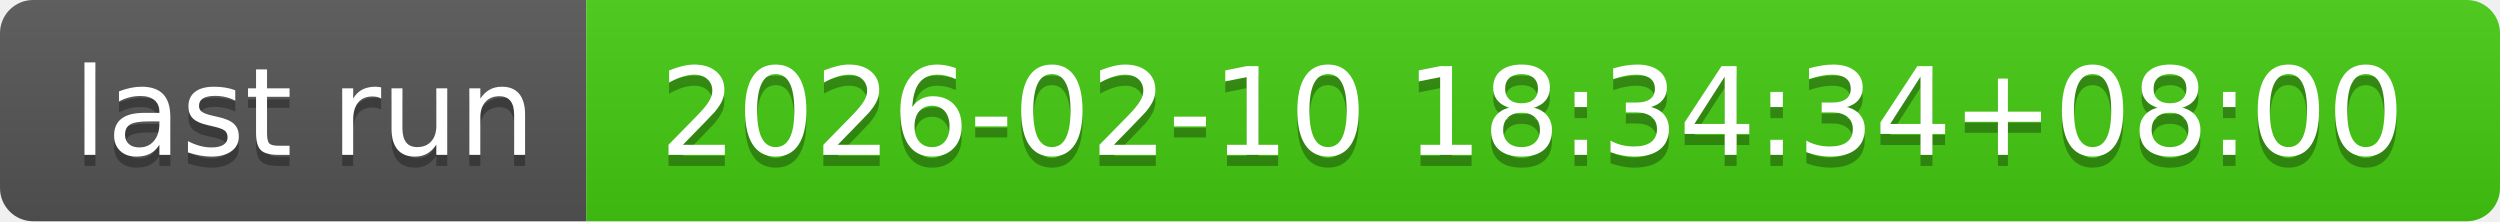
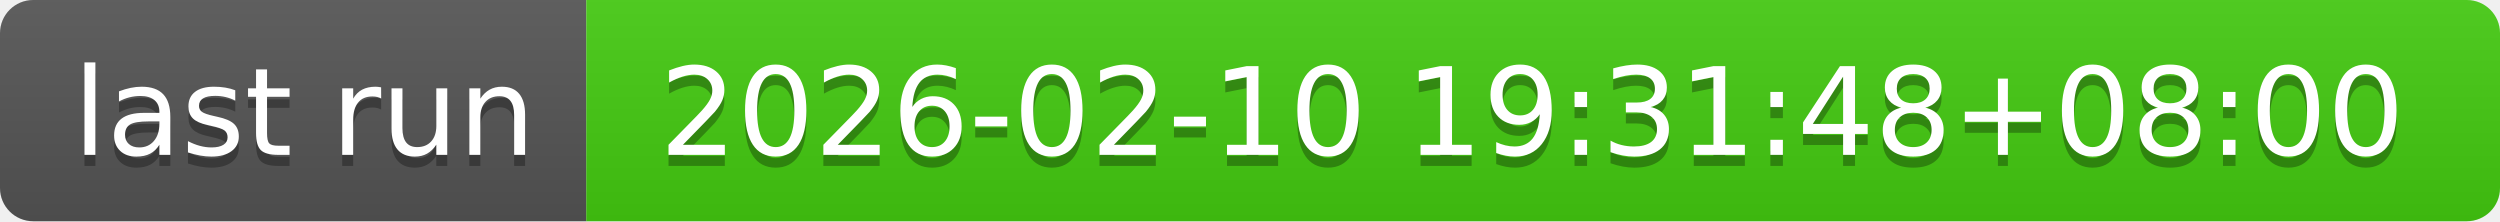
- <svg xmlns="http://www.w3.org/2000/svg" width="226" height="20" role="img" aria-label="last run: 2026-02-10 18:34:34+08:00">
+ <svg xmlns="http://www.w3.org/2000/svg" width="226" height="20" role="img" aria-label="last run: 2026-02-10 19:31:48+08:00">
  <linearGradient id="s" x2="0" y2="100%">
    <stop offset="0" stop-color="#bbb" stop-opacity=".1" />
    <stop offset="1" stop-opacity=".1" />
  </linearGradient>
  <clipPath id="r">
    <rect width="226" height="20" rx="3" fill="#fff" />
  </clipPath>
  <g clip-path="url(#r)">
    <rect width="53" height="20" fill="#555" />
    <rect x="53" width="173" height="20" fill="#4c1" />
    <rect width="226" height="20" fill="url(#s)" />
  </g>
  <g fill="#fff" text-anchor="middle" font-family="Verdana,Geneva,DejaVu Sans,sans-serif" text-rendering="geometricPrecision" font-size="110">
    <text aria-hidden="true" x="275" y="150" fill="#010101" fill-opacity=".3" transform="scale(.1)" textLength="430">last run</text>
    <text x="275" y="140" transform="scale(.1)" fill="#fff" textLength="430">last run</text>
-     <text aria-hidden="true" x="1385" y="150" fill="#010101" fill-opacity=".3" transform="scale(.1)" textLength="1630">2026-02-10 18:34:34+08:00</text>
-     <text x="1385" y="140" transform="scale(.1)" fill="#fff" textLength="1630">2026-02-10 18:34:34+08:00</text>
+     <text aria-hidden="true" x="1385" y="150" fill="#010101" fill-opacity=".3" transform="scale(.1)" textLength="1630">2026-02-10 19:31:48+08:00</text>
+     <text x="1385" y="140" transform="scale(.1)" fill="#fff" textLength="1630">2026-02-10 19:31:48+08:00</text>
  </g>
</svg>
